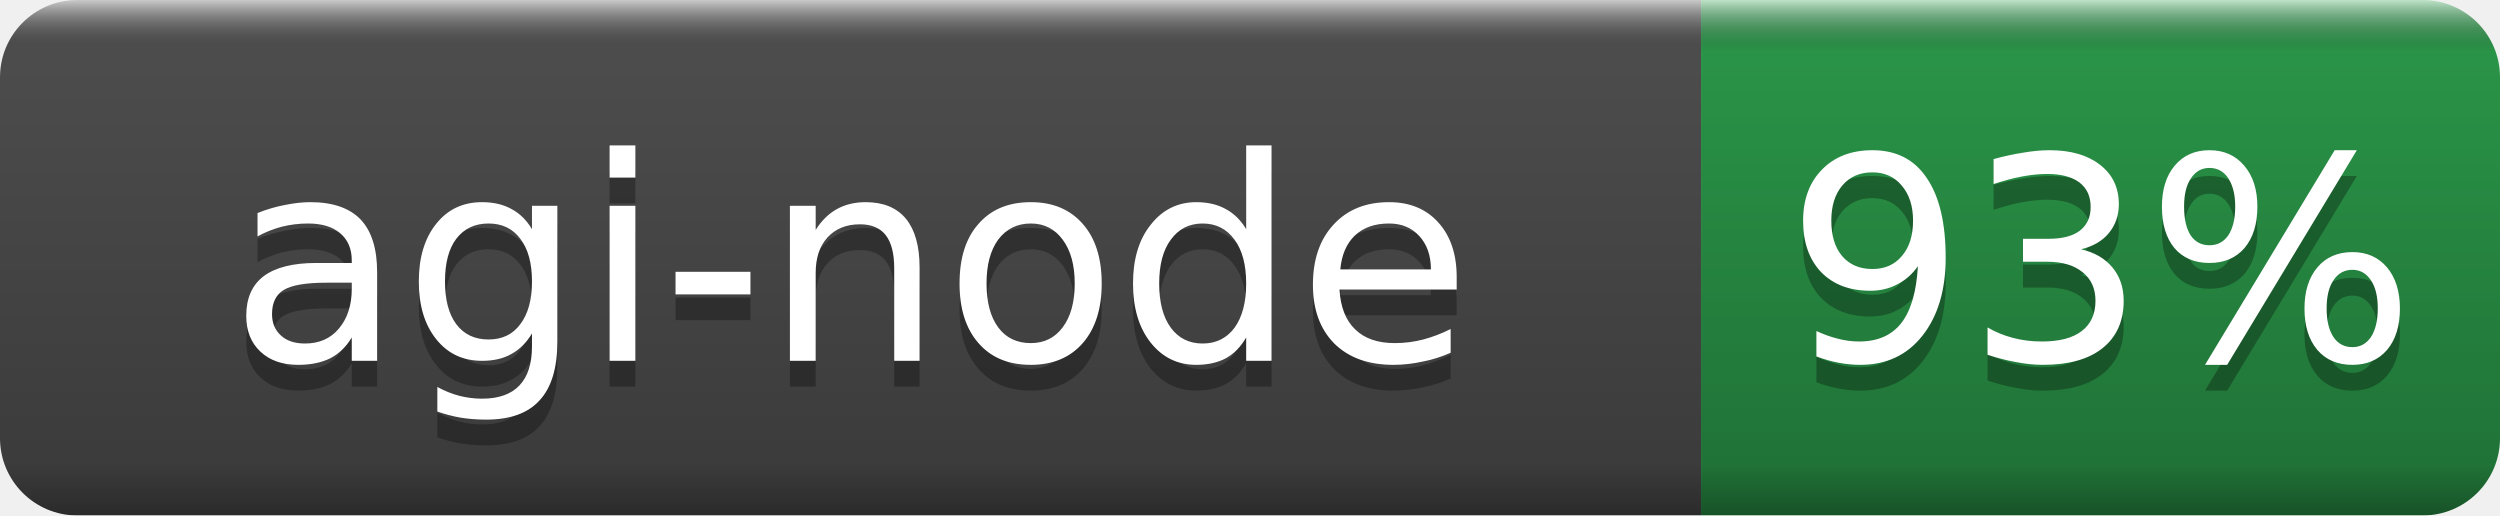
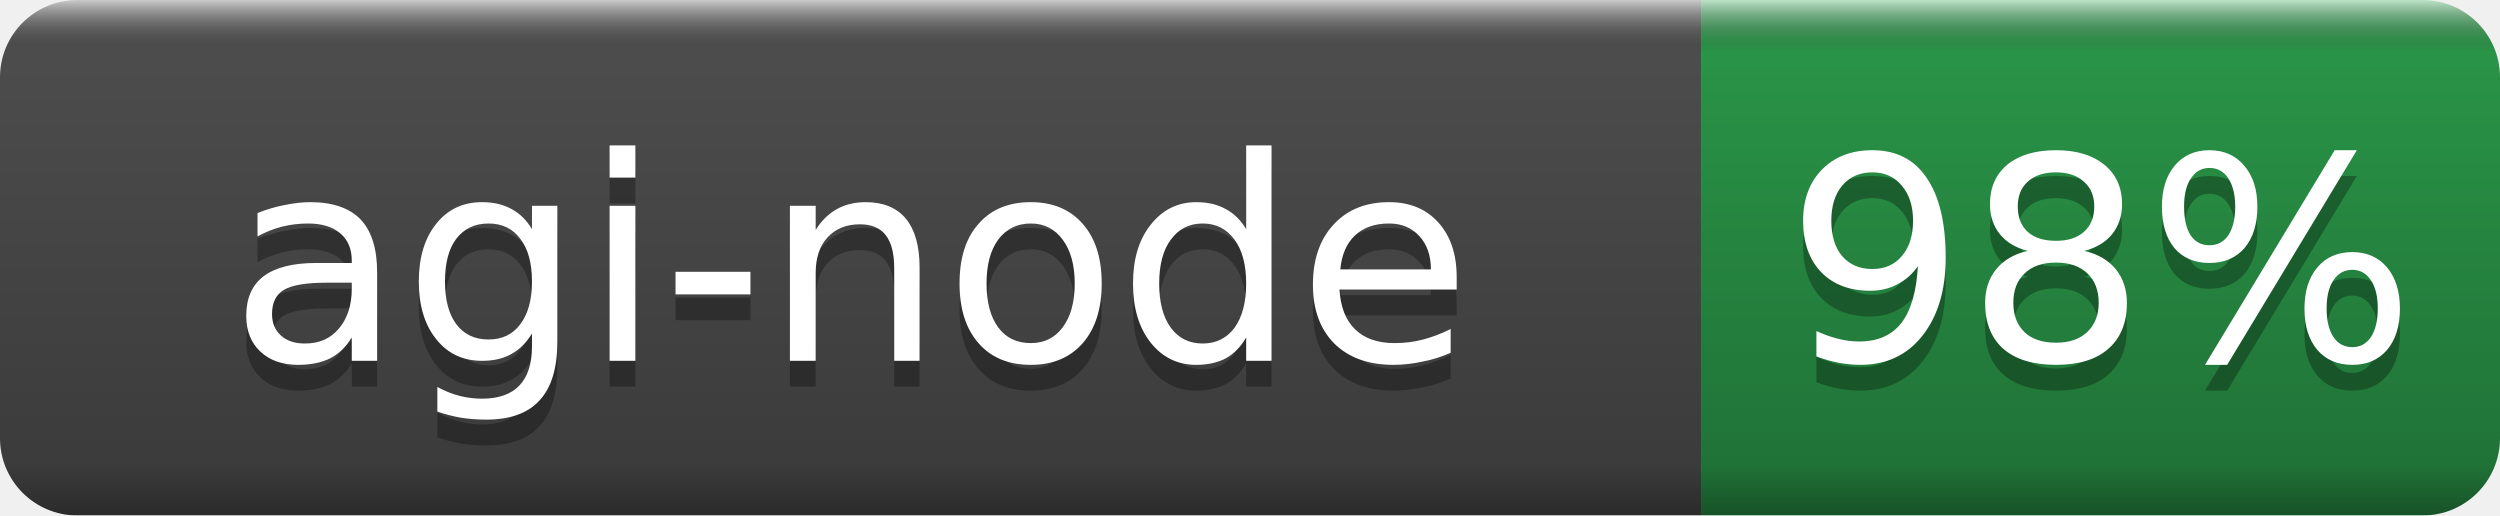
- <svg xmlns="http://www.w3.org/2000/svg" width="97" height="20" role="img" aria-label="agi-node: 93%">
+ <svg xmlns="http://www.w3.org/2000/svg" width="97" height="20" role="img" aria-label="agi-node: 98%">
  <linearGradient id="b" x2="0" y2="100%">
    <stop offset="0" stop-color="#fff" stop-opacity=".7" />
    <stop offset=".1" stop-opacity=".1" />
    <stop offset=".9" stop-opacity=".3" />
    <stop offset="1" stop-opacity=".5" />
  </linearGradient>
  <mask id="a">
    <rect width="97" height="20" rx="3" fill="#fff" />
  </mask>
  <g mask="url(#a)">
    <rect width="66" height="20" fill="#555" />
    <rect x="66" width="31" height="20" fill="#2ea44f" />
    <rect width="97" height="20" fill="url(#b)" />
  </g>
  <g fill="#fff" text-anchor="middle" font-family="DejaVu Sans,Verdana,Geneva,sans-serif" font-size="11">
    <text x="33.0" y="15" fill="#010101" fill-opacity=".3">agi-node</text>
    <text x="33.0" y="14">agi-node</text>
-     <text x="81.5" y="15" fill="#010101" fill-opacity=".3">93%</text>
-     <text x="81.5" y="14">93%</text>
+     <text x="81.5" y="15" fill="#010101" fill-opacity=".3">98%</text>
+     <text x="81.5" y="14">98%</text>
  </g>
</svg>
